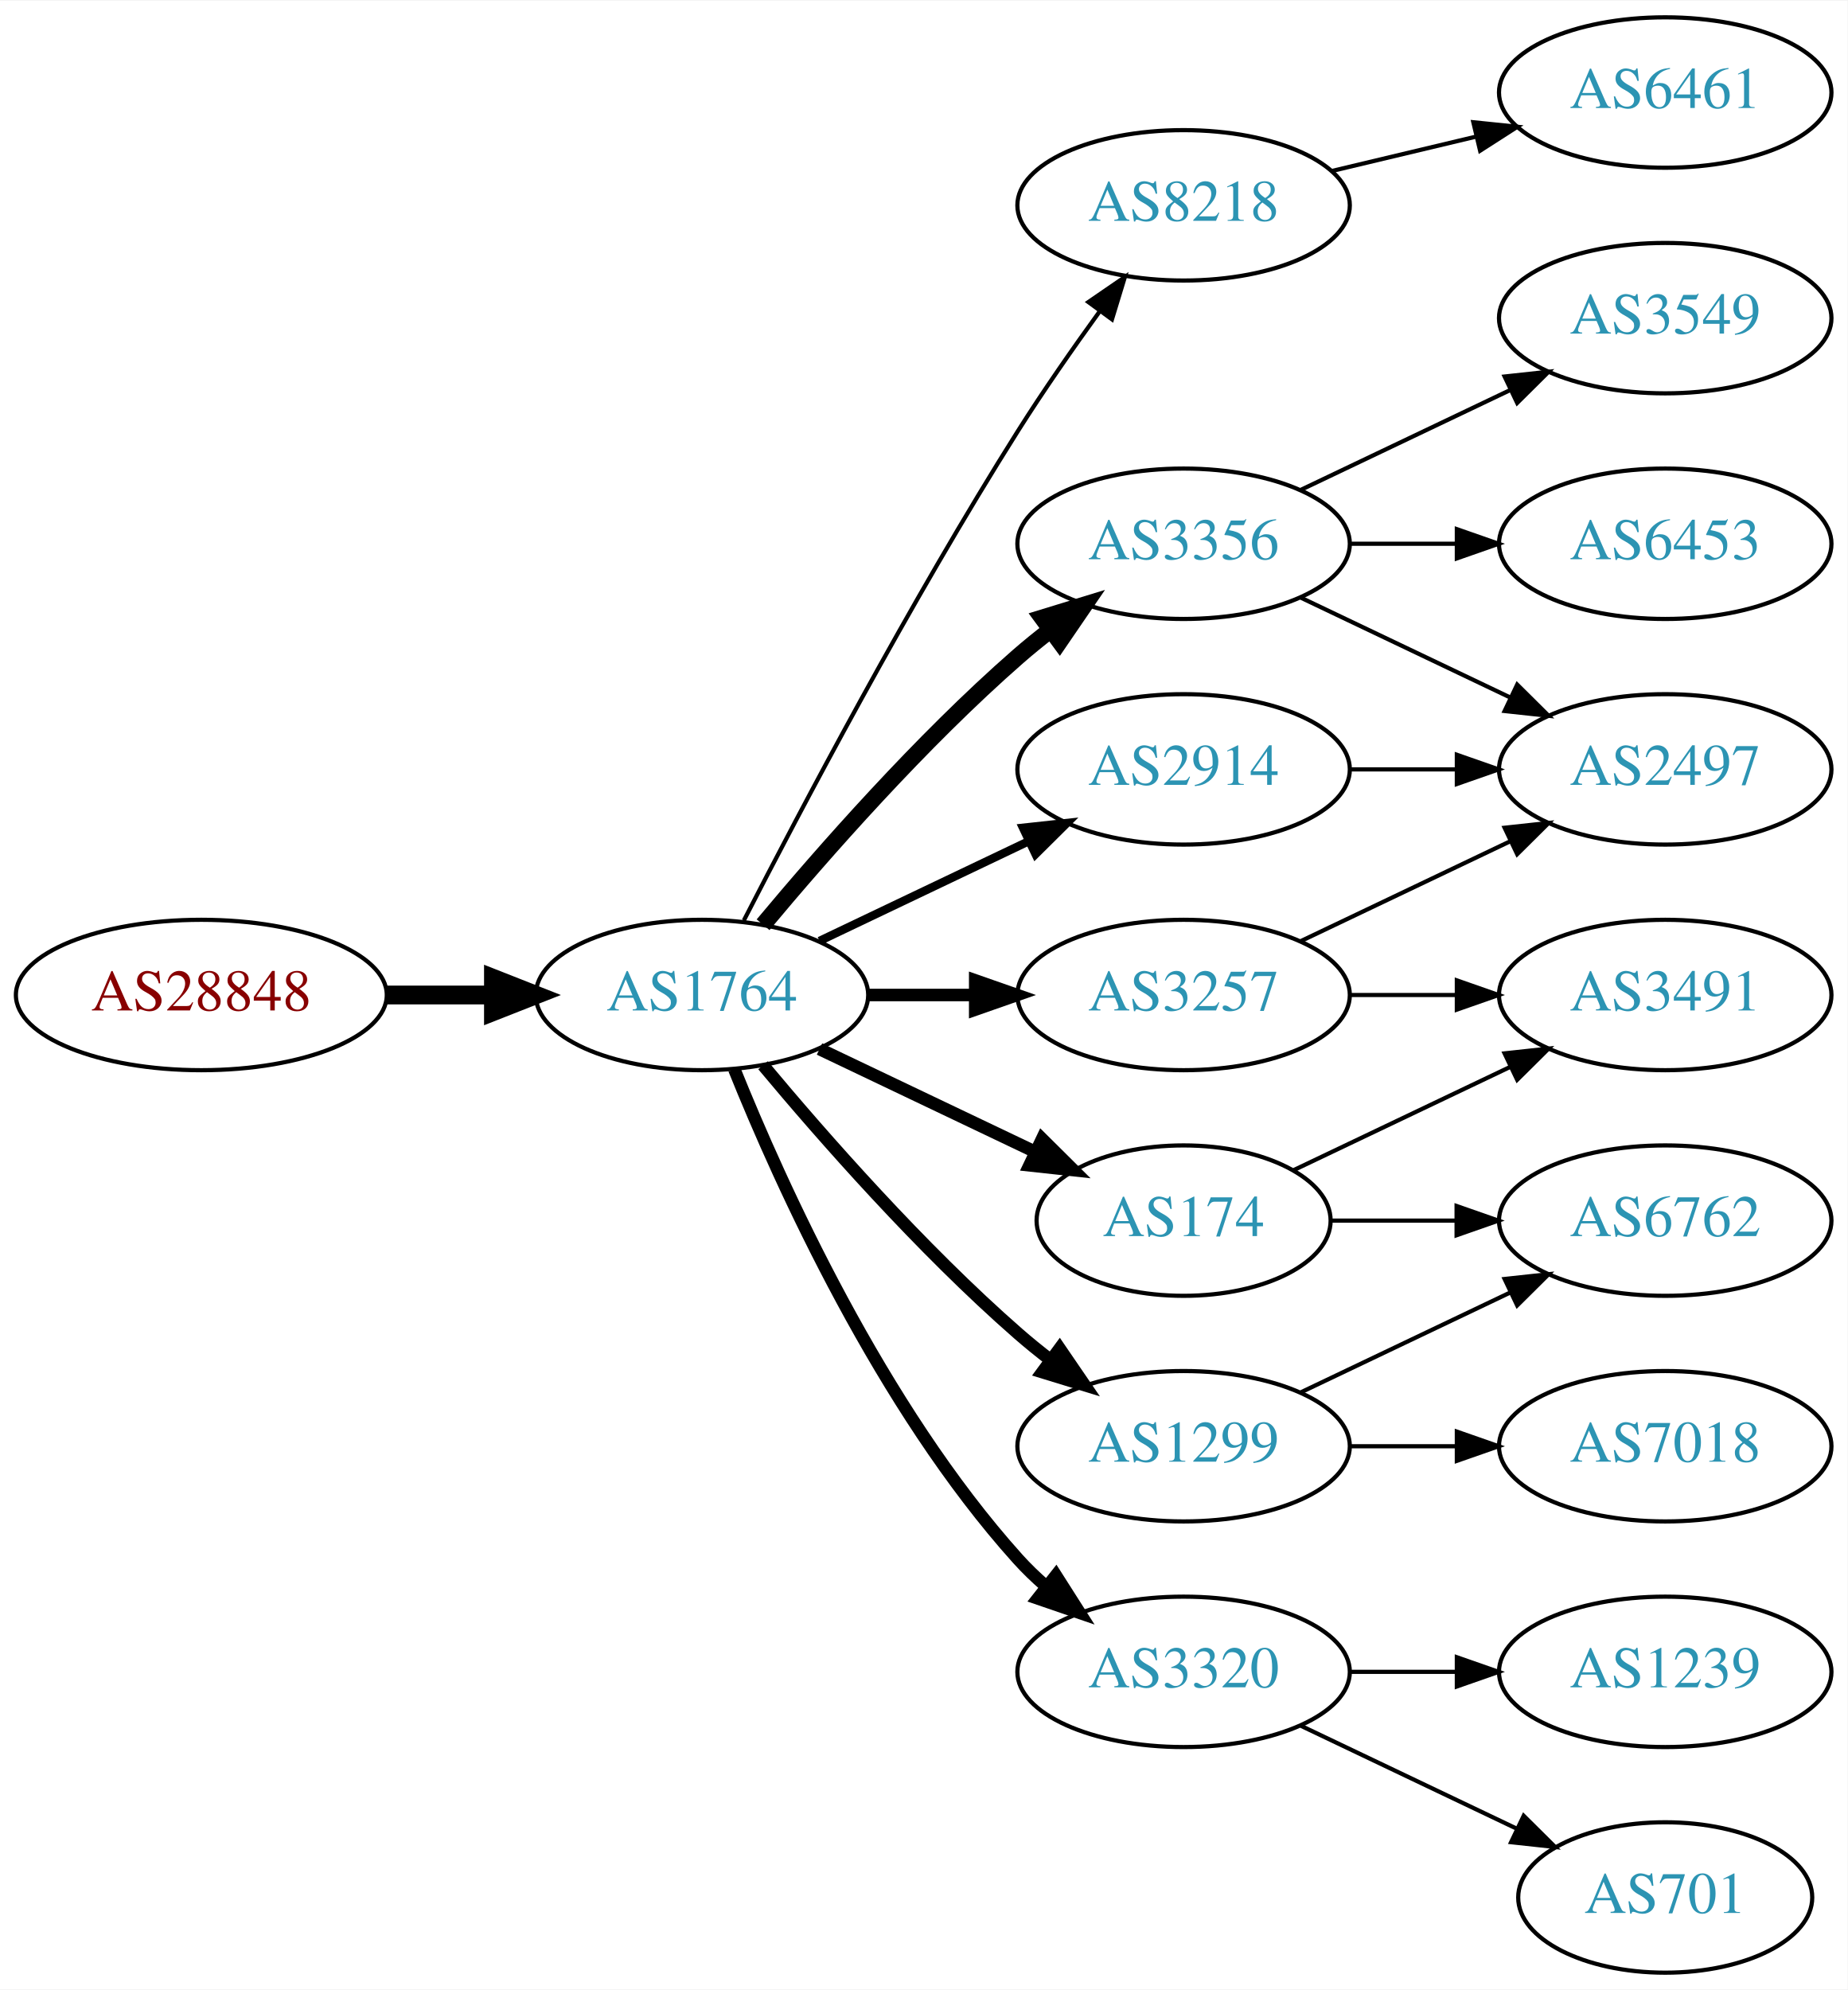
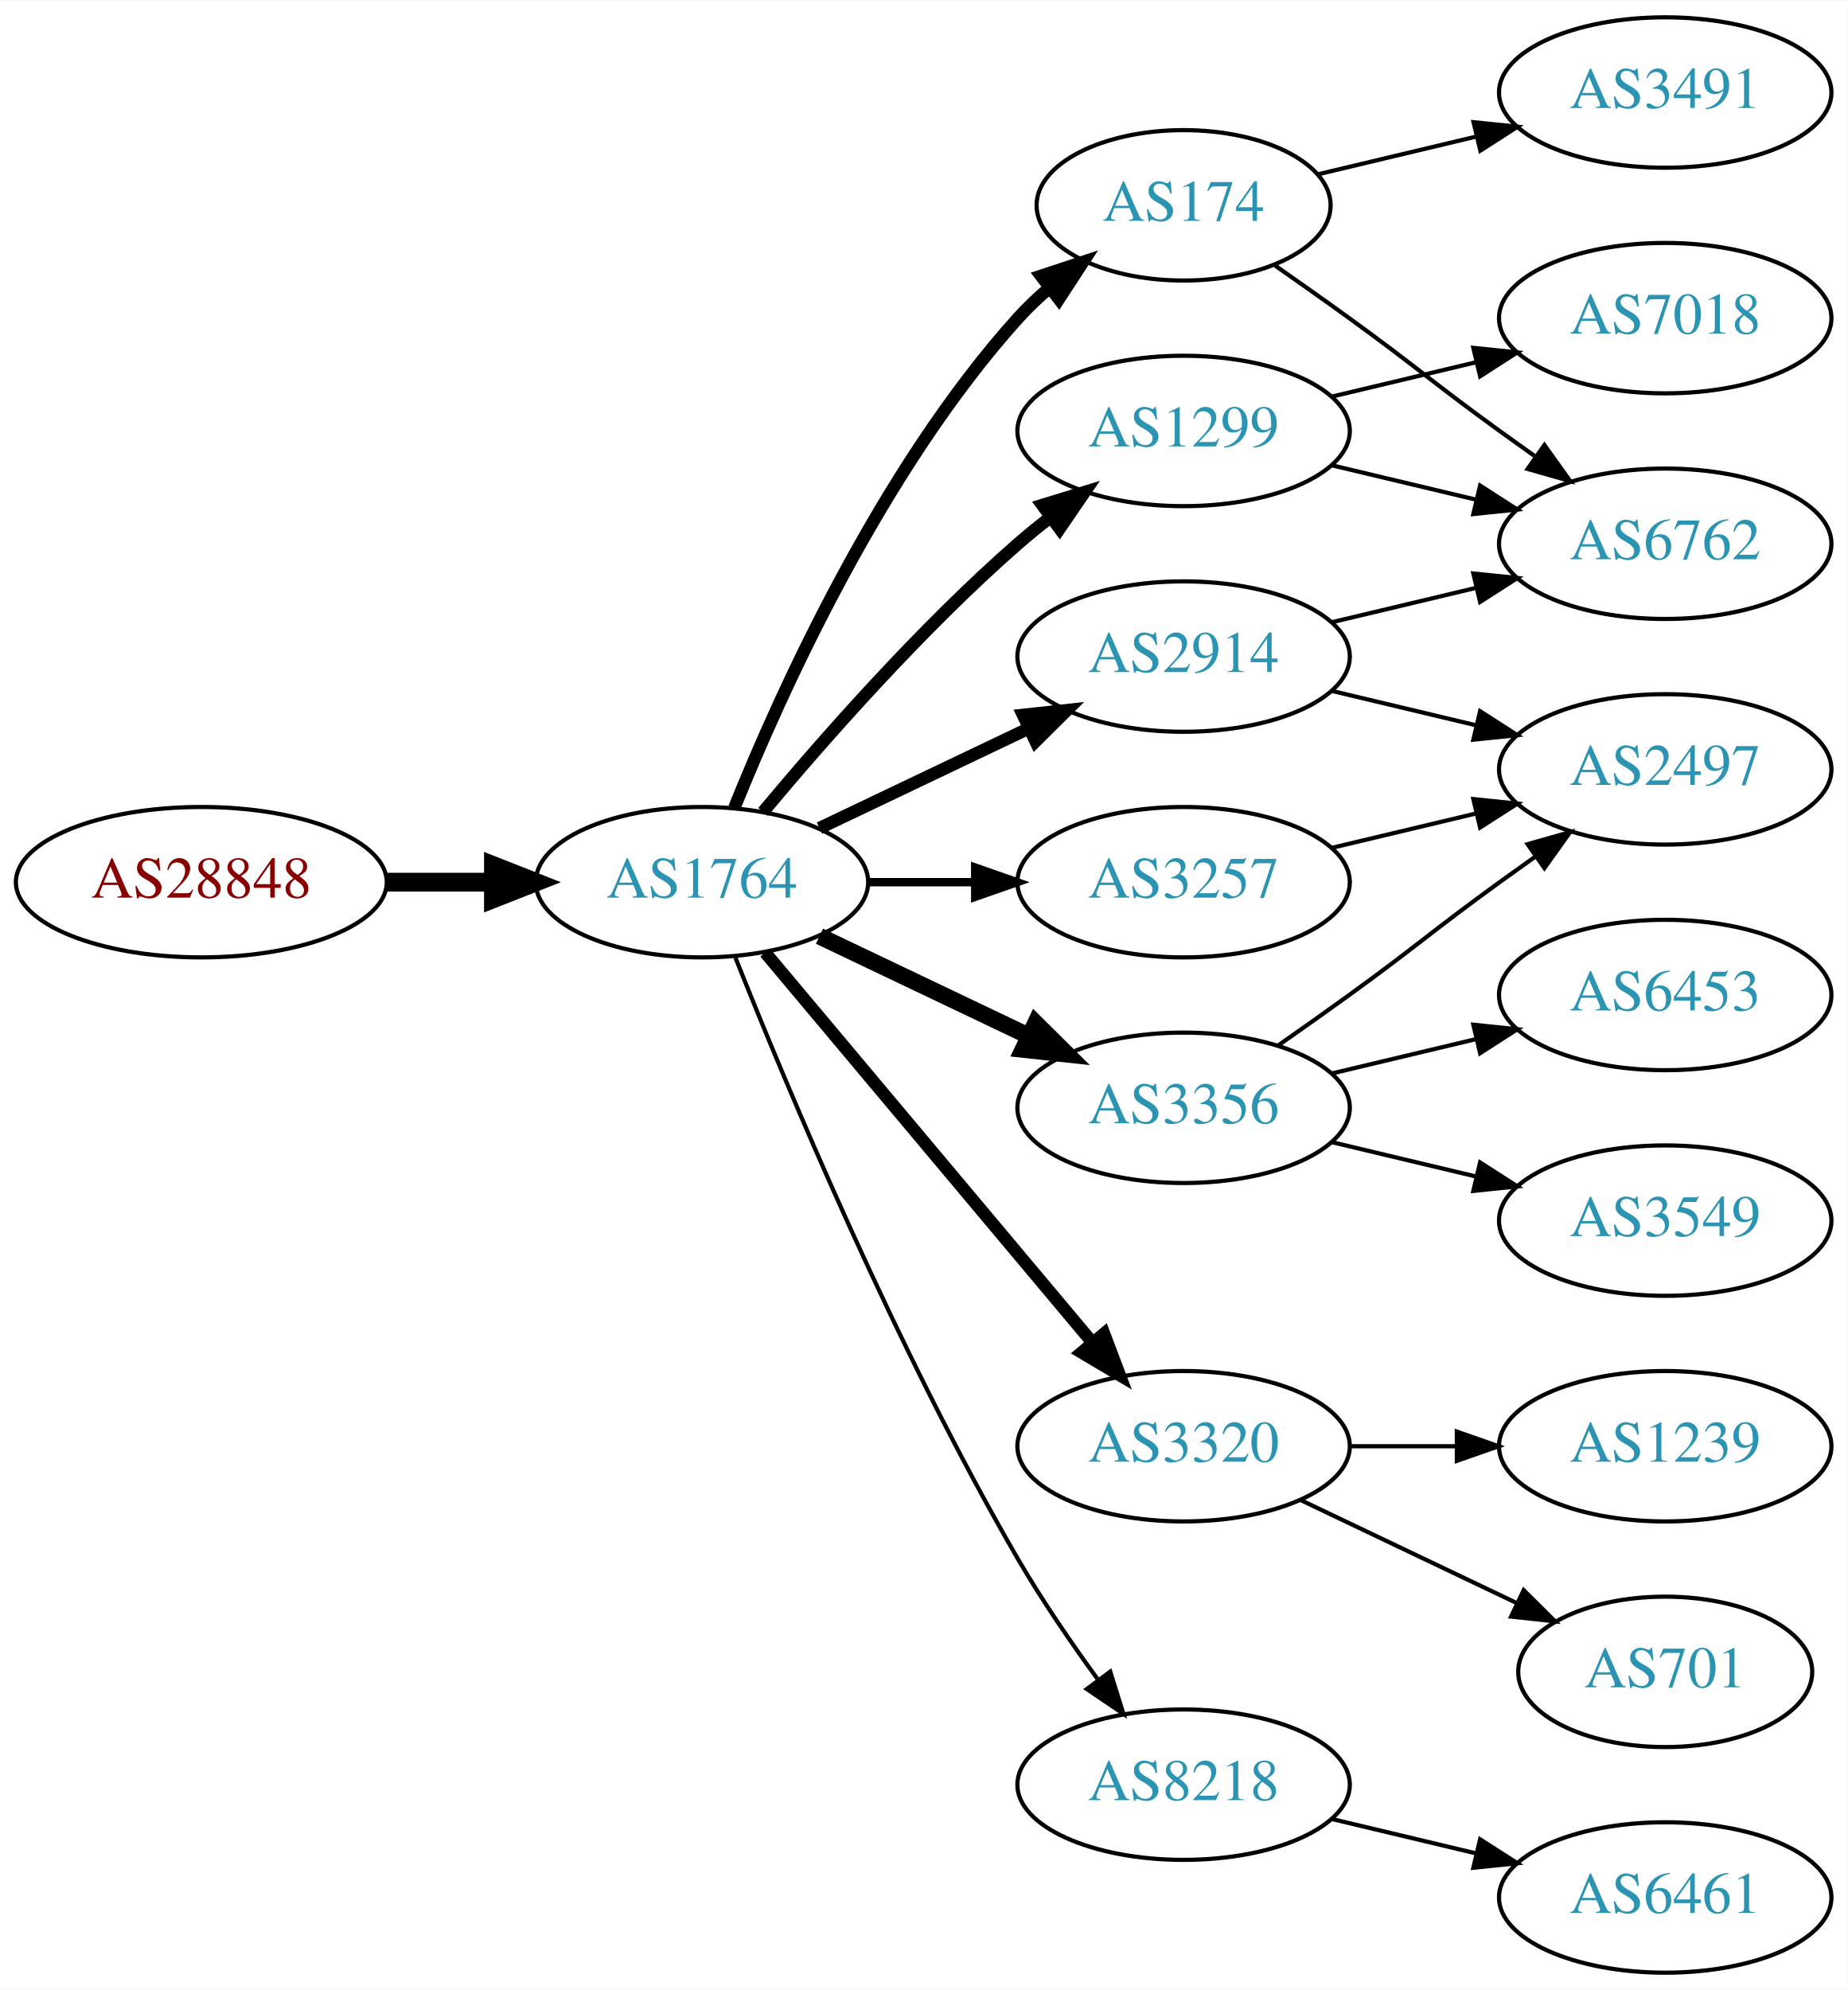
<svg xmlns="http://www.w3.org/2000/svg" xmlns:xlink="http://www.w3.org/1999/xlink" width="442pt" height="476pt" viewBox="0.00 0.00 442.27 476.00">
  <g id="graph0" class="graph" transform="scale(1 1) rotate(0) translate(4 472)">
    <polygon fill="white" stroke="none" points="-4,4 -4,-472 438.271,-472 438.271,4 -4,4" />
    <g id="node1" class="node">
      <g id="a_node1">
        <a xlink:href="/asn/28848" xlink:title="AS28848 ~ UNIDO-AS [AT]">
-           <ellipse fill="#ffffff" stroke="black" cx="44.196" cy="-234" rx="44.393" ry="18" />
-           <text text-anchor="middle" x="44.196" y="-230.3" font-family="Times,serif" font-size="14.00" fill="#880000">AS28848</text>
+           <ellipse fill="#ffffff" stroke="black" cx="44.196" cy="-261" rx="44.393" ry="18" />
+           <text text-anchor="middle" x="44.196" y="-257.3" font-family="Times,serif" font-size="14.00" fill="#880000">AS28848</text>
        </a>
      </g>
    </g>
    <g id="node2" class="node">
      <g id="a_node2">
        <a xlink:href="/asn/1764" xlink:title="AS1764 ~ NEXTLAYER-AS [AT]">
-           <ellipse fill="#ffffff" stroke="black" cx="164.039" cy="-234" rx="39.794" ry="18" />
-           <text text-anchor="middle" x="164.039" y="-230.3" font-family="Times,serif" font-size="14.00" fill="#2c94b3">AS1764</text>
+           <ellipse fill="#ffffff" stroke="black" cx="164.039" cy="-261" rx="39.794" ry="18" />
+           <text text-anchor="middle" x="164.039" y="-257.3" font-family="Times,serif" font-size="14.00" fill="#2c94b3">AS1764</text>
        </a>
      </g>
    </g>
    <g id="edge1" class="edge">
-       <path fill="none" stroke="black" stroke-width="4.5" d="M88.407,-234C96.72,-234 105.482,-234 113.965,-234" />
-       <polygon fill="black" stroke="black" stroke-width="4.5" points="114.123,-237.938 124.123,-234 114.123,-230.063 114.123,-237.938" />
+       <path fill="none" stroke="black" stroke-width="4.5" d="M88.407,-261C96.72,-261 105.482,-261 113.965,-261" />
+       <polygon fill="black" stroke="black" stroke-width="4.5" points="114.123,-264.938 124.123,-261 114.123,-257.063 114.123,-264.938" />
    </g>
    <g id="node3" class="node">
      <g id="a_node3">
-         <a xlink:href="/asn/8218" xlink:title="AS8218 ~ legacy Neotelecoms [FR]">
-           <ellipse fill="#ffffff" stroke="black" cx="279.332" cy="-423" rx="39.794" ry="18" />
-           <text text-anchor="middle" x="279.332" y="-419.3" font-family="Times,serif" font-size="14.00" fill="#2c94b3">AS8218</text>
+         <a xlink:href="/asn/174" xlink:title="AS174 ~ Cogent Communications [US]">
+           <ellipse fill="#ffffff" stroke="black" cx="279.332" cy="-423" rx="35.194" ry="18" />
+           <text text-anchor="middle" x="279.332" y="-419.3" font-family="Times,serif" font-size="14.00" fill="#2c94b3">AS174</text>
        </a>
      </g>
    </g>
    <g id="edge2" class="edge">
-       <path fill="none" stroke="black" d="M174.065,-251.852C187.501,-278.055 213.95,-328.237 239.685,-369 245.748,-378.604 252.868,-388.813 259.333,-397.739" />
-       <polygon fill="black" stroke="black" points="256.54,-399.848 265.276,-405.843 262.185,-395.709 256.54,-399.848" />
+       <path fill="none" stroke="black" stroke-width="3" d="M171.786,-278.787C182.837,-306.243 206.891,-359.578 239.685,-396 242.001,-398.572 244.606,-401.03 247.341,-403.343" />
+       <polygon fill="black" stroke="black" stroke-width="3" points="245.207,-406.117 255.264,-409.448 249.479,-400.572 245.207,-406.117" />
    </g>
    <g id="node4" class="node">
      <g id="a_node4">
-         <a xlink:href="/asn/3356" xlink:title="AS3356 ~ Level 3 Parent, LLC [US]">
-           <ellipse fill="#ffffff" stroke="black" cx="279.332" cy="-342" rx="39.794" ry="18" />
-           <text text-anchor="middle" x="279.332" y="-338.3" font-family="Times,serif" font-size="14.00" fill="#2c94b3">AS3356</text>
+         <a xlink:href="/asn/3320" xlink:title="AS3320 ~ DTAG [DE]">
+           <ellipse fill="#ffffff" stroke="black" cx="279.332" cy="-126" rx="39.794" ry="18" />
+           <text text-anchor="middle" x="279.332" y="-122.3" font-family="Times,serif" font-size="14.00" fill="#2c94b3">AS3320</text>
        </a>
      </g>
    </g>
    <g id="edge3" class="edge">
-       <path fill="none" stroke="black" stroke-width="4" d="M178.669,-250.817C192.951,-267.929 216.498,-294.745 239.685,-315 242.151,-317.154 244.789,-319.294 247.487,-321.372" />
-       <polygon fill="black" stroke="black" stroke-width="4" points="245.512,-324.264 255.641,-327.37 249.66,-318.625 245.512,-324.264" />
+       <path fill="none" stroke="black" stroke-width="3" d="M179.158,-244.175C198.833,-220.731 234.637,-178.066 257.415,-150.924" />
+       <polygon fill="black" stroke="black" stroke-width="3" points="260.287,-152.947 264.034,-143.037 254.925,-148.447 260.287,-152.947" />
    </g>
    <g id="node5" class="node">
      <g id="a_node5">
-         <a xlink:href="/asn/3257" xlink:title="AS3257 ~ GTT [DE]">
-           <ellipse fill="#ffffff" stroke="black" cx="279.332" cy="-234" rx="39.794" ry="18" />
-           <text text-anchor="middle" x="279.332" y="-230.3" font-family="Times,serif" font-size="14.00" fill="#2c94b3">AS3257</text>
+         <a xlink:href="/asn/3356" xlink:title="AS3356 ~ Level 3 Parent, LLC [US]">
+           <ellipse fill="#ffffff" stroke="black" cx="279.332" cy="-207" rx="39.794" ry="18" />
+           <text text-anchor="middle" x="279.332" y="-203.3" font-family="Times,serif" font-size="14.00" fill="#2c94b3">AS3356</text>
        </a>
      </g>
    </g>
    <g id="edge4" class="edge">
-       <path fill="none" stroke="black" stroke-width="3" d="M203.711,-234C211.914,-234 220.678,-234 229.21,-234" />
-       <polygon fill="black" stroke="black" stroke-width="3" points="229.449,-237.5 239.449,-234 229.449,-230.5 229.449,-237.5" />
+       <path fill="none" stroke="black" stroke-width="4" d="M192.175,-248.066C207.169,-240.919 225.99,-231.948 242.213,-224.215" />
+       <polygon fill="black" stroke="black" stroke-width="4" points="243.895,-227.291 251.417,-219.829 240.884,-220.972 243.895,-227.291" />
    </g>
    <g id="node6" class="node">
      <g id="a_node6">
-         <a xlink:href="/asn/174" xlink:title="AS174 ~ Cogent Communications [US]">
-           <ellipse fill="#ffffff" stroke="black" cx="279.332" cy="-180" rx="35.194" ry="18" />
-           <text text-anchor="middle" x="279.332" y="-176.3" font-family="Times,serif" font-size="14.00" fill="#2c94b3">AS174</text>
+         <a xlink:href="/asn/2914" xlink:title="AS2914 ~ NTT America, Inc. [US]">
+           <ellipse fill="#ffffff" stroke="black" cx="279.332" cy="-315" rx="39.794" ry="18" />
+           <text text-anchor="middle" x="279.332" y="-311.3" font-family="Times,serif" font-size="14.00" fill="#2c94b3">AS2914</text>
        </a>
      </g>
    </g>
    <g id="edge5" class="edge">
-       <path fill="none" stroke="black" stroke-width="3" d="M192.175,-221.066C207.607,-213.71 227.092,-204.423 243.628,-196.541" />
-       <polygon fill="black" stroke="black" stroke-width="3" points="245.448,-199.551 252.969,-192.089 242.436,-193.232 245.448,-199.551" />
+       <path fill="none" stroke="black" stroke-width="3" d="M192.175,-273.934C207.169,-281.081 225.99,-290.052 242.213,-297.785" />
+       <polygon fill="black" stroke="black" stroke-width="3" points="240.884,-301.028 251.417,-302.171 243.895,-294.709 240.884,-301.028" />
    </g>
    <g id="node7" class="node">
      <g id="a_node7">
-         <a xlink:href="/asn/3320" xlink:title="AS3320 ~ DTAG [DE]">
-           <ellipse fill="#ffffff" stroke="black" cx="279.332" cy="-72" rx="39.794" ry="18" />
-           <text text-anchor="middle" x="279.332" y="-68.3" font-family="Times,serif" font-size="14.00" fill="#2c94b3">AS3320</text>
+         <a xlink:href="/asn/3257" xlink:title="AS3257 ~ GTT [DE]">
+           <ellipse fill="#ffffff" stroke="black" cx="279.332" cy="-261" rx="39.794" ry="18" />
+           <text text-anchor="middle" x="279.332" y="-257.3" font-family="Times,serif" font-size="14.00" fill="#2c94b3">AS3257</text>
        </a>
      </g>
    </g>
    <g id="edge6" class="edge">
-       <path fill="none" stroke="black" stroke-width="3" d="M171.786,-216.213C182.837,-188.757 206.891,-135.422 239.685,-99 241.688,-96.776 243.906,-94.637 246.239,-92.603" />
-       <polygon fill="black" stroke="black" stroke-width="3" points="248.769,-95.065 254.458,-86.127 244.437,-89.567 248.769,-95.065" />
+       <path fill="none" stroke="black" stroke-width="2" d="M203.711,-261C211.914,-261 220.678,-261 229.21,-261" />
+       <polygon fill="black" stroke="black" stroke-width="2" points="229.449,-264.5 239.449,-261 229.449,-257.5 229.449,-264.5" />
    </g>
    <g id="node8" class="node">
      <g id="a_node8">
-         <a xlink:href="/asn/2914" xlink:title="AS2914 ~ NTT America, Inc. [US]">
-           <ellipse fill="#ffffff" stroke="black" cx="279.332" cy="-288" rx="39.794" ry="18" />
-           <text text-anchor="middle" x="279.332" y="-284.3" font-family="Times,serif" font-size="14.00" fill="#2c94b3">AS2914</text>
+         <a xlink:href="/asn/1299" xlink:title="AS1299 ~ Telia Carrier [EU]">
+           <ellipse fill="#ffffff" stroke="black" cx="279.332" cy="-369" rx="39.794" ry="18" />
+           <text text-anchor="middle" x="279.332" y="-365.3" font-family="Times,serif" font-size="14.00" fill="#2c94b3">AS1299</text>
        </a>
      </g>
    </g>
    <g id="edge7" class="edge">
-       <path fill="none" stroke="black" stroke-width="2" d="M192.175,-246.934C207.169,-254.081 225.99,-263.052 242.213,-270.785" />
-       <polygon fill="black" stroke="black" stroke-width="2" points="240.884,-274.028 251.417,-275.171 243.895,-267.709 240.884,-274.028" />
+       <path fill="none" stroke="black" stroke-width="3" d="M178.669,-277.817C192.951,-294.929 216.498,-321.745 239.685,-342 242.151,-344.154 244.789,-346.294 247.487,-348.372" />
+       <polygon fill="black" stroke="black" stroke-width="3" points="245.512,-351.264 255.641,-354.37 249.66,-345.625 245.512,-351.264" />
    </g>
    <g id="node9" class="node">
      <g id="a_node9">
-         <a xlink:href="/asn/1299" xlink:title="AS1299 ~ Telia Carrier [EU]">
-           <ellipse fill="#ffffff" stroke="black" cx="279.332" cy="-126" rx="39.794" ry="18" />
-           <text text-anchor="middle" x="279.332" y="-122.3" font-family="Times,serif" font-size="14.00" fill="#2c94b3">AS1299</text>
+         <a xlink:href="/asn/8218" xlink:title="AS8218 ~ legacy Neotelecoms [FR]">
+           <ellipse fill="#ffffff" stroke="black" cx="279.332" cy="-45" rx="39.794" ry="18" />
+           <text text-anchor="middle" x="279.332" y="-41.3" font-family="Times,serif" font-size="14.00" fill="#2c94b3">AS8218</text>
        </a>
      </g>
    </g>
    <g id="edge8" class="edge">
-       <path fill="none" stroke="black" stroke-width="3" d="M178.669,-217.183C192.951,-200.071 216.498,-173.255 239.685,-153 242.151,-150.846 244.789,-148.706 247.487,-146.628" />
-       <polygon fill="black" stroke="black" stroke-width="3" points="249.66,-149.375 255.641,-140.63 245.512,-143.736 249.66,-149.375" />
+       <path fill="none" stroke="black" d="M172.042,-242.949C184.169,-212.43 210.587,-149.067 239.685,-99 245.392,-89.181 252.43,-78.922 258.929,-70.016" />
+       <polygon fill="black" stroke="black" points="261.77,-72.061 264.934,-61.95 256.155,-67.881 261.77,-72.061" />
+     </g>
+     <g id="node15" class="node">
+       <g id="a_node15">
+         <a xlink:href="/asn/6762" xlink:title="AS6762 ~ TELECOM ITALIA SPARKLE S.p.A. [IT]">
+           <ellipse fill="#ffffff" stroke="black" cx="394.625" cy="-342" rx="39.794" ry="18" />
+           <text text-anchor="middle" x="394.625" y="-338.3" font-family="Times,serif" font-size="14.00" fill="#2c94b3">AS6762</text>
+         </a>
+       </g>
+     </g>
+     <g id="edge16" class="edge">
+       <path fill="none" stroke="black" d="M301.282,-408.555C307.044,-404.529 313.277,-400.128 318.978,-396 335.178,-384.271 338.778,-380.729 354.978,-369 357.781,-366.971 360.712,-364.875 363.653,-362.79" />
+       <polygon fill="black" stroke="black" points="365.704,-365.627 371.868,-357.009 361.675,-359.903 365.704,-365.627" />
+     </g>
+     <g id="node16" class="node">
+       <g id="a_node16">
+         <a xlink:href="/asn/3491" xlink:title="AS3491 ~ PCCW Global, Inc. [US]">
+           <ellipse fill="#ffffff" stroke="black" cx="394.625" cy="-450" rx="39.794" ry="18" />
+           <text text-anchor="middle" x="394.625" y="-446.3" font-family="Times,serif" font-size="14.00" fill="#2c94b3">AS3491</text>
+         </a>
+       </g>
+     </g>
+     <g id="edge17" class="edge">
+       <path fill="none" stroke="black" d="M311.589,-430.449C323.269,-433.233 336.765,-436.449 349.394,-439.459" />
+       <polygon fill="black" stroke="black" points="348.747,-442.903 359.286,-441.816 350.37,-436.093 348.747,-442.903" />
    </g>
    <g id="node10" class="node">
      <g id="a_node10">
-         <a xlink:href="/asn/6461" xlink:title="AS6461 ~ Zayo Bandwidth [US]">
-           <ellipse fill="#ffffff" stroke="black" cx="394.625" cy="-450" rx="39.794" ry="18" />
-           <text text-anchor="middle" x="394.625" y="-446.3" font-family="Times,serif" font-size="14.00" fill="#2c94b3">AS6461</text>
+         <a xlink:href="/asn/701" xlink:title="AS701 ~ UUNET [US]">
+           <ellipse fill="#ffffff" stroke="black" cx="394.625" cy="-72" rx="35.194" ry="18" />
+           <text text-anchor="middle" x="394.625" y="-68.3" font-family="Times,serif" font-size="14.00" fill="#2c94b3">AS701</text>
        </a>
      </g>
    </g>
    <g id="edge9" class="edge">
-       <path fill="none" stroke="black" d="M314.939,-431.248C325.81,-433.838 337.964,-436.735 349.407,-439.462" />
-       <polygon fill="black" stroke="black" points="348.69,-442.889 359.229,-441.803 350.313,-436.08 348.69,-442.889" />
+       <path fill="none" stroke="black" d="M307.468,-113.066C322.9,-105.71 342.385,-96.423 358.92,-88.541" />
+       <polygon fill="black" stroke="black" points="360.741,-91.551 368.262,-84.089 357.729,-85.232 360.741,-91.551" />
    </g>
    <g id="node11" class="node">
      <g id="a_node11">
-         <a xlink:href="/asn/6453" xlink:title="AS6453 ~ TATA COMMUNICATIONS (AMERICA) INC [US]">
-           <ellipse fill="#ffffff" stroke="black" cx="394.625" cy="-342" rx="39.794" ry="18" />
-           <text text-anchor="middle" x="394.625" y="-338.3" font-family="Times,serif" font-size="14.00" fill="#2c94b3">AS6453</text>
+         <a xlink:href="/asn/1239" xlink:title="AS1239 ~ Sprint [US]">
+           <ellipse fill="#ffffff" stroke="black" cx="394.625" cy="-126" rx="39.794" ry="18" />
+           <text text-anchor="middle" x="394.625" y="-122.3" font-family="Times,serif" font-size="14.00" fill="#2c94b3">AS1239</text>
        </a>
      </g>
    </g>
    <g id="edge10" class="edge">
-       <path fill="none" stroke="black" d="M319.004,-342C327.207,-342 335.971,-342 344.503,-342" />
-       <polygon fill="black" stroke="black" points="344.742,-345.5 354.742,-342 344.742,-338.5 344.742,-345.5" />
+       <path fill="none" stroke="black" d="M319.004,-126C327.207,-126 335.971,-126 344.503,-126" />
+       <polygon fill="black" stroke="black" points="344.742,-129.5 354.742,-126 344.742,-122.5 344.742,-129.5" />
    </g>
    <g id="node12" class="node">
      <g id="a_node12">
+         <a xlink:href="/asn/3549" xlink:title="AS3549 ~ Level 3 Parent, LLC [US]">
+           <ellipse fill="#ffffff" stroke="black" cx="394.625" cy="-180" rx="39.794" ry="18" />
+           <text text-anchor="middle" x="394.625" y="-176.3" font-family="Times,serif" font-size="14.00" fill="#2c94b3">AS3549</text>
+         </a>
+       </g>
+     </g>
+     <g id="edge11" class="edge">
+       <path fill="none" stroke="black" d="M314.939,-198.752C325.81,-196.162 337.964,-193.265 349.407,-190.538" />
+       <polygon fill="black" stroke="black" points="350.313,-193.92 359.229,-188.197 348.69,-187.111 350.313,-193.92" />
+     </g>
+     <g id="node13" class="node">
+       <g id="a_node13">
+         <a xlink:href="/asn/6453" xlink:title="AS6453 ~ TATA COMMUNICATIONS (AMERICA) INC [US]">
+           <ellipse fill="#ffffff" stroke="black" cx="394.625" cy="-234" rx="39.794" ry="18" />
+           <text text-anchor="middle" x="394.625" y="-230.3" font-family="Times,serif" font-size="14.00" fill="#2c94b3">AS6453</text>
+         </a>
+       </g>
+     </g>
+     <g id="edge12" class="edge">
+       <path fill="none" stroke="black" d="M314.939,-215.248C325.81,-217.838 337.964,-220.735 349.407,-223.462" />
+       <polygon fill="black" stroke="black" points="348.69,-226.889 359.229,-225.803 350.313,-220.08 348.69,-226.889" />
+     </g>
+     <g id="node14" class="node">
+       <g id="a_node14">
        <a xlink:href="/asn/2497" xlink:title="AS2497 ~ Internet Initiative Japan Inc. [JP]">
          <ellipse fill="#ffffff" stroke="black" cx="394.625" cy="-288" rx="39.794" ry="18" />
          <text text-anchor="middle" x="394.625" y="-284.3" font-family="Times,serif" font-size="14.00" fill="#2c94b3">AS2497</text>
        </a>
      </g>
    </g>
-     <g id="edge11" class="edge">
-       <path fill="none" stroke="black" d="M307.468,-329.066C322.462,-321.919 341.283,-312.948 357.506,-305.215" />
-       <polygon fill="black" stroke="black" points="359.188,-308.291 366.71,-300.829 356.177,-301.972 359.188,-308.291" />
-     </g>
-     <g id="node13" class="node">
-       <g id="a_node13">
-         <a xlink:href="/asn/3549" xlink:title="AS3549 ~ Level 3 Parent, LLC [US]">
-           <ellipse fill="#ffffff" stroke="black" cx="394.625" cy="-396" rx="39.794" ry="18" />
-           <text text-anchor="middle" x="394.625" y="-392.3" font-family="Times,serif" font-size="14.00" fill="#2c94b3">AS3549</text>
-         </a>
-       </g>
-     </g>
-     <g id="edge12" class="edge">
-       <path fill="none" stroke="black" d="M307.468,-354.934C322.462,-362.081 341.283,-371.052 357.506,-378.785" />
-       <polygon fill="black" stroke="black" points="356.177,-382.028 366.71,-383.171 359.188,-375.709 356.177,-382.028" />
+     <g id="edge13" class="edge">
+       <path fill="none" stroke="black" d="M302.089,-222.009C307.623,-225.879 313.542,-230.064 318.978,-234 335.178,-245.729 338.778,-249.271 354.978,-261 357.781,-263.029 360.712,-265.125 363.653,-267.21" />
+       <polygon fill="black" stroke="black" points="361.675,-270.097 371.868,-272.991 365.704,-264.373 361.675,-270.097" />
+     </g>
+     <g id="edge14" class="edge">
+       <path fill="none" stroke="black" d="M314.939,-306.752C325.81,-304.162 337.964,-301.265 349.407,-298.538" />
+       <polygon fill="black" stroke="black" points="350.313,-301.92 359.229,-296.197 348.69,-295.111 350.313,-301.92" />
    </g>
    <g id="edge15" class="edge">
-       <path fill="none" stroke="black" d="M307.468,-246.934C322.462,-254.081 341.283,-263.052 357.506,-270.785" />
-       <polygon fill="black" stroke="black" points="356.177,-274.028 366.71,-275.171 359.188,-267.709 356.177,-274.028" />
-     </g>
-     <g id="node16" class="node">
-       <g id="a_node16">
-         <a xlink:href="/asn/3491" xlink:title="AS3491 ~ PCCW Global, Inc. [US]">
-           <ellipse fill="#ffffff" stroke="black" cx="394.625" cy="-234" rx="39.794" ry="18" />
-           <text text-anchor="middle" x="394.625" y="-230.3" font-family="Times,serif" font-size="14.00" fill="#2c94b3">AS3491</text>
-         </a>
-       </g>
-     </g>
-     <g id="edge16" class="edge">
-       <path fill="none" stroke="black" d="M319.004,-234C327.207,-234 335.971,-234 344.503,-234" />
-       <polygon fill="black" stroke="black" points="344.742,-237.5 354.742,-234 344.742,-230.5 344.742,-237.5" />
+       <path fill="none" stroke="black" d="M314.939,-323.248C325.81,-325.838 337.964,-328.735 349.407,-331.462" />
+       <polygon fill="black" stroke="black" points="348.69,-334.889 359.229,-333.803 350.313,-328.08 348.69,-334.889" />
    </g>
    <g id="edge21" class="edge">
-       <path fill="none" stroke="black" d="M305.757,-192.119C321.059,-199.413 340.783,-208.814 357.665,-216.86" />
-       <polygon fill="black" stroke="black" points="356.172,-220.026 366.705,-221.169 359.184,-213.707 356.172,-220.026" />
+       <path fill="none" stroke="black" d="M314.939,-269.248C325.81,-271.838 337.964,-274.735 349.407,-277.462" />
+       <polygon fill="black" stroke="black" points="348.69,-280.889 359.229,-279.803 350.313,-274.08 348.69,-280.889" />
+     </g>
+     <g id="edge18" class="edge">
+       <path fill="none" stroke="black" d="M314.939,-360.752C325.81,-358.162 337.964,-355.265 349.407,-352.538" />
+       <polygon fill="black" stroke="black" points="350.313,-355.92 359.229,-350.197 348.69,-349.111 350.313,-355.92" />
    </g>
    <g id="node17" class="node">
      <g id="a_node17">
-         <a xlink:href="/asn/6762" xlink:title="AS6762 ~ TELECOM ITALIA SPARKLE S.p.A. [IT]">
-           <ellipse fill="#ffffff" stroke="black" cx="394.625" cy="-180" rx="39.794" ry="18" />
-           <text text-anchor="middle" x="394.625" y="-176.3" font-family="Times,serif" font-size="14.00" fill="#2c94b3">AS6762</text>
-         </a>
-       </g>
-     </g>
-     <g id="edge20" class="edge">
-       <path fill="none" stroke="black" d="M314.631,-180C324.008,-180 334.358,-180 344.393,-180" />
-       <polygon fill="black" stroke="black" points="344.681,-183.5 354.681,-180 344.681,-176.5 344.681,-183.5" />
-     </g>
-     <g id="node14" class="node">
-       <g id="a_node14">
-         <a xlink:href="/asn/1239" xlink:title="AS1239 ~ Sprint [US]">
-           <ellipse fill="#ffffff" stroke="black" cx="394.625" cy="-72" rx="39.794" ry="18" />
-           <text text-anchor="middle" x="394.625" y="-68.3" font-family="Times,serif" font-size="14.00" fill="#2c94b3">AS1239</text>
-         </a>
-       </g>
-     </g>
-     <g id="edge13" class="edge">
-       <path fill="none" stroke="black" d="M319.004,-72C327.207,-72 335.971,-72 344.503,-72" />
-       <polygon fill="black" stroke="black" points="344.742,-75.5 354.742,-72 344.742,-68.5 344.742,-75.5" />
-     </g>
-     <g id="node15" class="node">
-       <g id="a_node15">
-         <a xlink:href="/asn/701" xlink:title="AS701 ~ UUNET [US]">
-           <ellipse fill="#ffffff" stroke="black" cx="394.625" cy="-18" rx="35.194" ry="18" />
-           <text text-anchor="middle" x="394.625" y="-14.3" font-family="Times,serif" font-size="14.00" fill="#2c94b3">AS701</text>
-         </a>
-       </g>
-     </g>
-     <g id="edge14" class="edge">
-       <path fill="none" stroke="black" d="M307.468,-59.066C322.9,-51.71 342.385,-42.423 358.92,-34.541" />
-       <polygon fill="black" stroke="black" points="360.741,-37.551 368.262,-30.089 357.729,-31.232 360.741,-37.551" />
-     </g>
-     <g id="edge17" class="edge">
-       <path fill="none" stroke="black" d="M319.004,-288C327.207,-288 335.971,-288 344.503,-288" />
-       <polygon fill="black" stroke="black" points="344.742,-291.5 354.742,-288 344.742,-284.5 344.742,-291.5" />
-     </g>
-     <g id="edge18" class="edge">
-       <path fill="none" stroke="black" d="M307.468,-138.934C322.462,-146.081 341.283,-155.052 357.506,-162.785" />
-       <polygon fill="black" stroke="black" points="356.177,-166.028 366.71,-167.171 359.188,-159.709 356.177,-166.028" />
+         <a xlink:href="/asn/7018" xlink:title="AS7018 ~ AT&amp;T Services, Inc. [US]">
+           <ellipse fill="#ffffff" stroke="black" cx="394.625" cy="-396" rx="39.794" ry="18" />
+           <text text-anchor="middle" x="394.625" y="-392.3" font-family="Times,serif" font-size="14.00" fill="#2c94b3">AS7018</text>
+         </a>
+       </g>
+     </g>
+     <g id="edge19" class="edge">
+       <path fill="none" stroke="black" d="M314.939,-377.248C325.81,-379.838 337.964,-382.735 349.407,-385.462" />
+       <polygon fill="black" stroke="black" points="348.69,-388.889 359.229,-387.803 350.313,-382.08 348.69,-388.889" />
    </g>
    <g id="node18" class="node">
      <g id="a_node18">
-         <a xlink:href="/asn/7018" xlink:title="AS7018 ~ AT&amp;T Services, Inc. [US]">
-           <ellipse fill="#ffffff" stroke="black" cx="394.625" cy="-126" rx="39.794" ry="18" />
-           <text text-anchor="middle" x="394.625" y="-122.3" font-family="Times,serif" font-size="14.00" fill="#2c94b3">AS7018</text>
-         </a>
-       </g>
-     </g>
-     <g id="edge19" class="edge">
-       <path fill="none" stroke="black" d="M319.004,-126C327.207,-126 335.971,-126 344.503,-126" />
-       <polygon fill="black" stroke="black" points="344.742,-129.5 354.742,-126 344.742,-122.5 344.742,-129.5" />
+         <a xlink:href="/asn/6461" xlink:title="AS6461 ~ Zayo Bandwidth [US]">
+           <ellipse fill="#ffffff" stroke="black" cx="394.625" cy="-18" rx="39.794" ry="18" />
+           <text text-anchor="middle" x="394.625" y="-14.3" font-family="Times,serif" font-size="14.00" fill="#2c94b3">AS6461</text>
+         </a>
+       </g>
+     </g>
+     <g id="edge20" class="edge">
+       <path fill="none" stroke="black" d="M314.939,-36.752C325.81,-34.162 337.964,-31.265 349.407,-28.538" />
+       <polygon fill="black" stroke="black" points="350.313,-31.92 359.229,-26.197 348.69,-25.111 350.313,-31.92" />
    </g>
  </g>
</svg>
